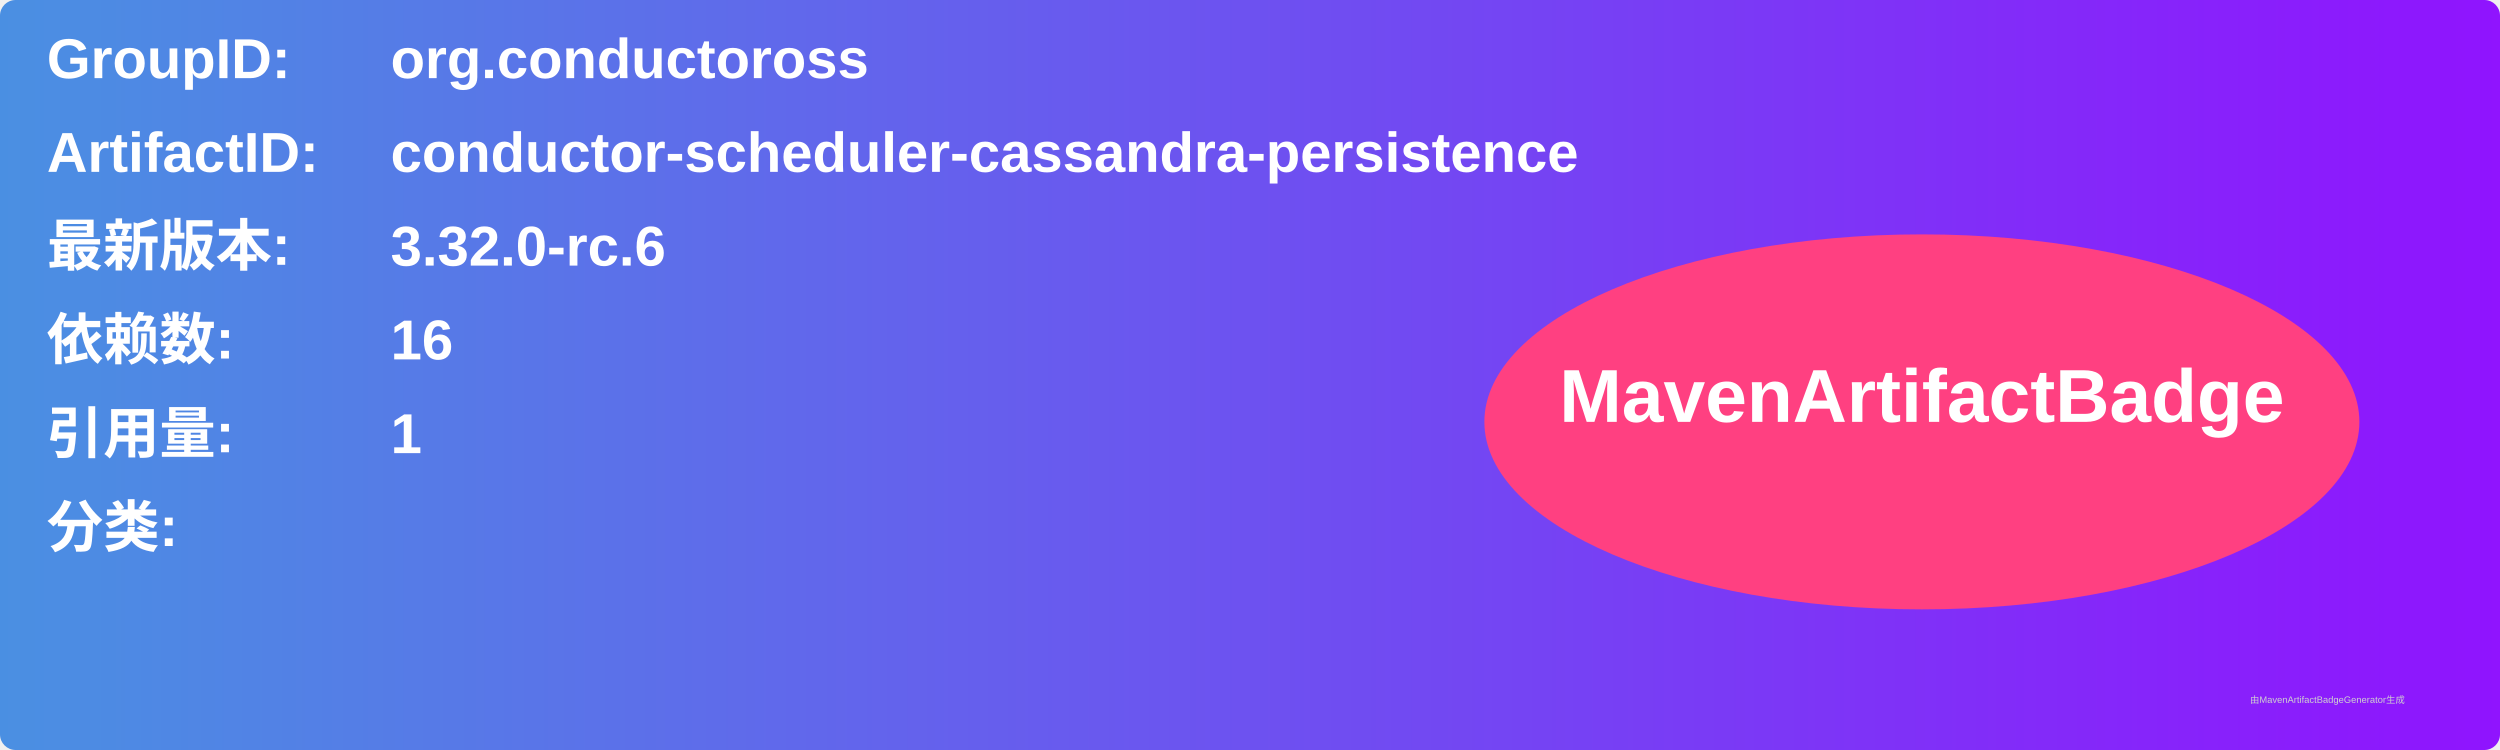
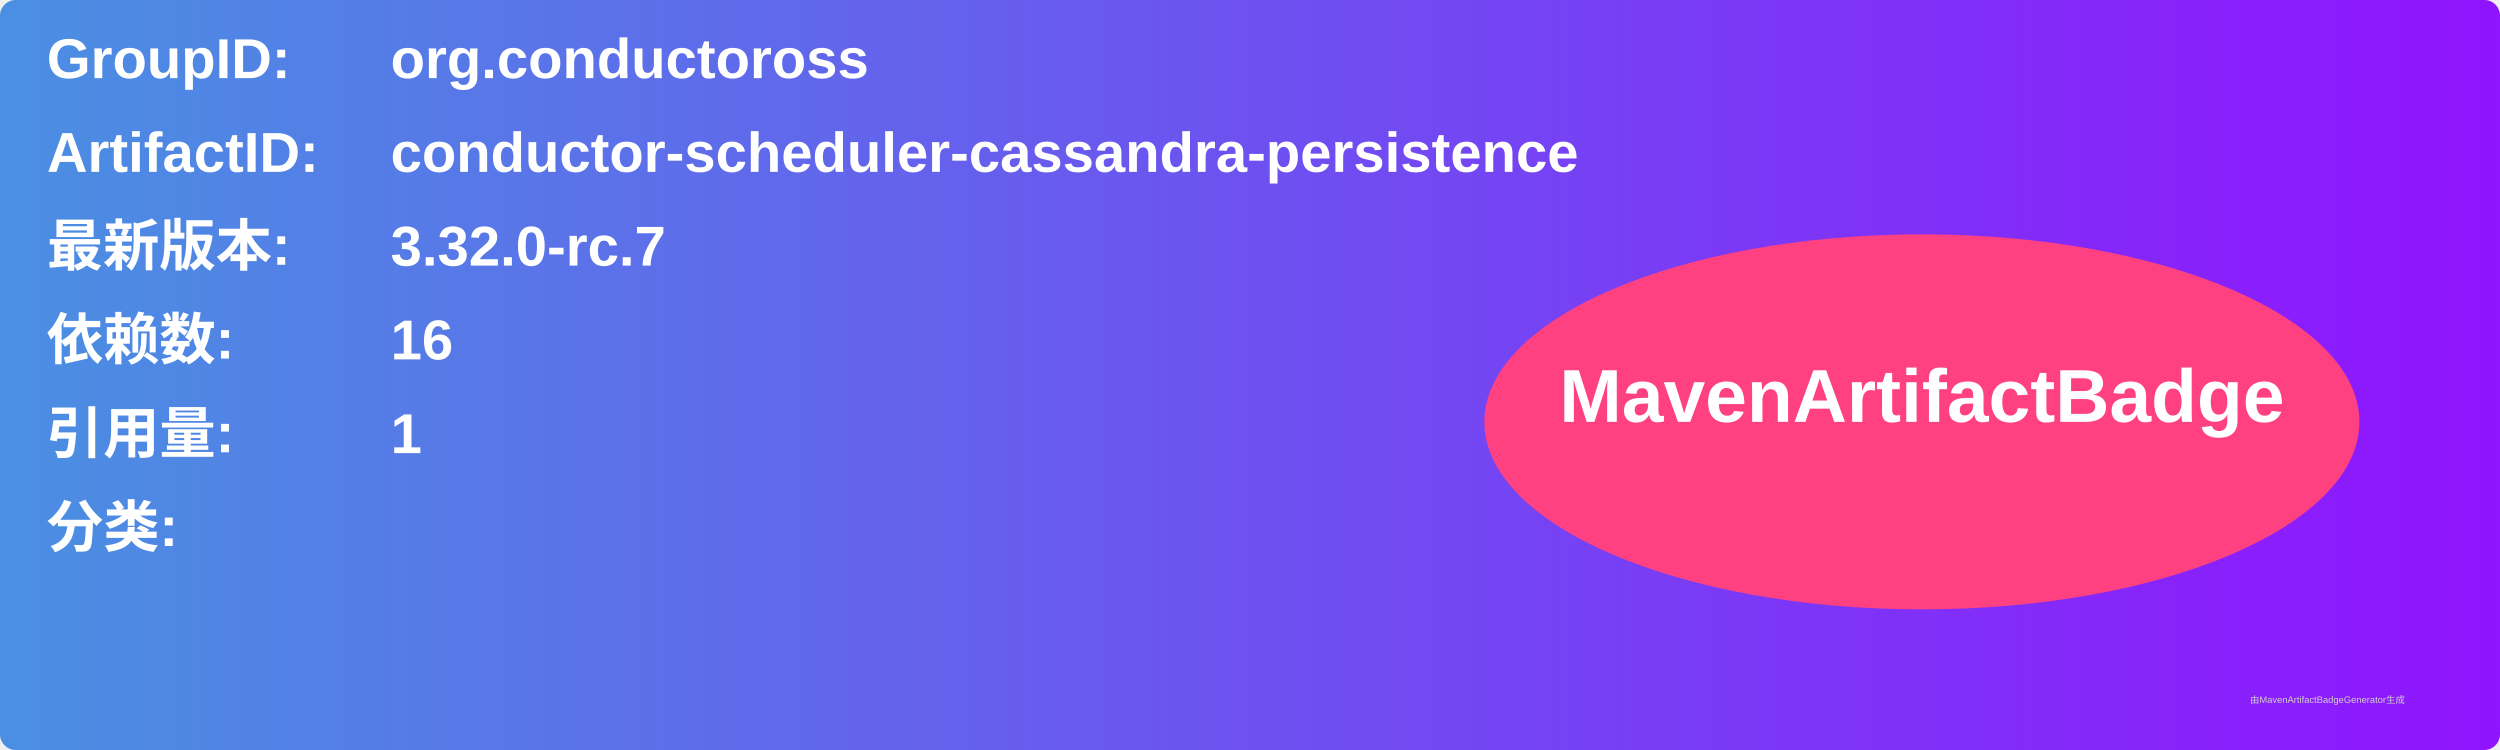
<svg xmlns="http://www.w3.org/2000/svg" width="800" height="240" viewBox="0 0 800 240">
  <linearGradient id="grad" x1="0%" y1="0%" x2="100%" y2="0%">
    <stop offset="0%" stop-color="#4a90e2" />
    <stop offset="100%" stop-color="#9013fe" />
  </linearGradient>
  <rect width="100%" height="100%" rx="5" ry="5" fill="url(#grad)" />
  <g transform="translate(15, 15)">
    <text x="0" y="10" font-family="Arial" font-size="18" fill="white" font-weight="bold" width="260">GroupID:</text>
    <text x="110" y="10" font-family="Arial" font-size="18" fill="white" font-weight="bold" width="460">org.conductoross</text>
    <text x="0" y="40" font-family="Arial" font-size="18" fill="white" font-weight="bold" width="260">ArtifactID:</text>
    <text x="110" y="40" font-family="Arial" font-size="18" fill="white" font-weight="bold" width="460">conductor-scheduler-cassandra-persistence</text>
    <text x="0" y="70" font-family="Arial" font-size="18" fill="white" font-weight="bold">最新版本:</text>
    <text x="110" y="70" font-family="Arial" font-size="18" fill="white" font-weight="bold">
-       <tspan font-weight="bold">3.32.0-rc.6</tspan>
+       <tspan font-weight="bold">3.32.0-rc.7</tspan>
    </text>
    <text x="0" y="100" font-family="Arial" font-size="18" fill="white" font-weight="bold">依赖数: </text>
    <text x="110" y="100" font-family="Arial" font-size="18" fill="white">
      <tspan font-weight="bold">16</tspan>
    </text>
    <text x="0" y="130" font-family="Arial" font-size="18" fill="white" font-weight="bold">引用量: </text>
    <text x="110" y="130" font-family="Arial" font-size="18" fill="white">
      <tspan font-weight="bold">1</tspan>
    </text>
    <text x="0" y="160" font-family="Arial" font-size="18" fill="white" font-weight="bold">分类:</text>
    <text x="10" y="190" font-family="Arial" font-size="10" fill="white">
      <tspan font-weight="bold" />
    </text>
    <ellipse cx="600" cy="120" rx="140" ry="60" fill="#ff4081" />
    <text x="600" y="120" text-anchor="middle" font-family="Arial" font-size="24" fill="white" font-weight="bold">MavenArtifactBadge</text>
  </g>
  <text x="720" y="225" font-family="Arial" font-size="3" fill="#d0d0d0">由MavenArtifactBadgeGenerator生成</text>
</svg>
